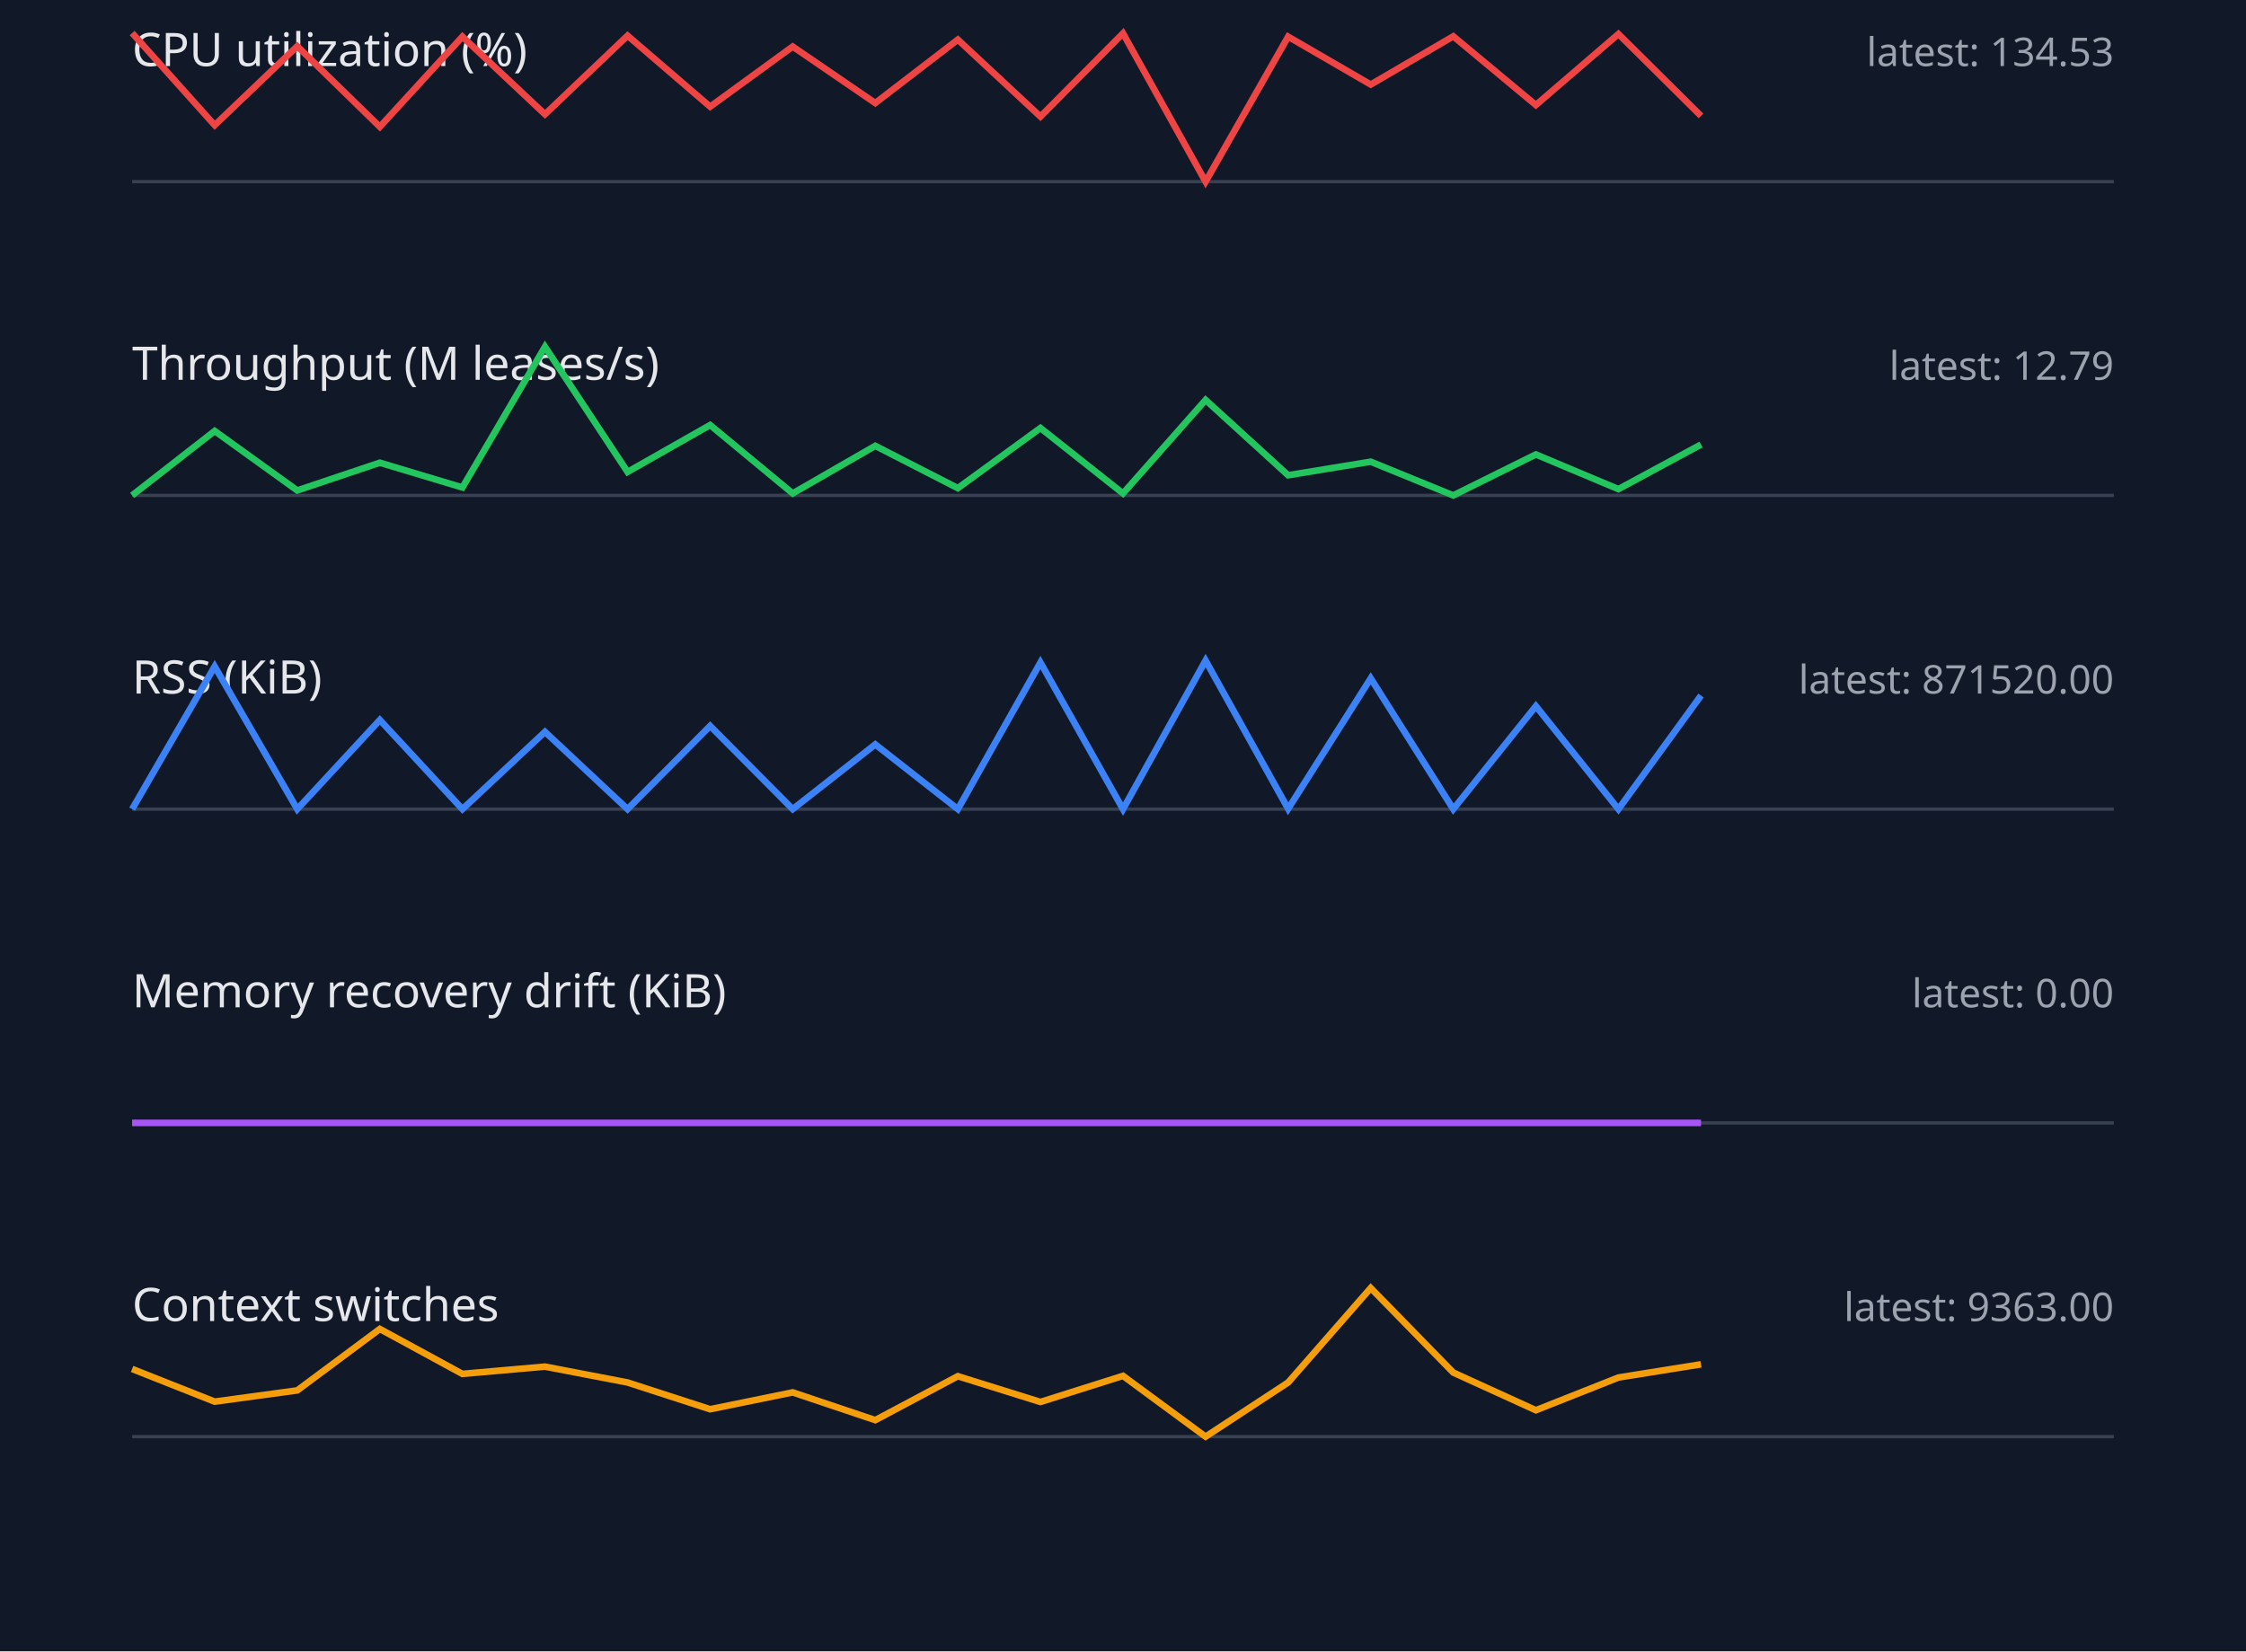
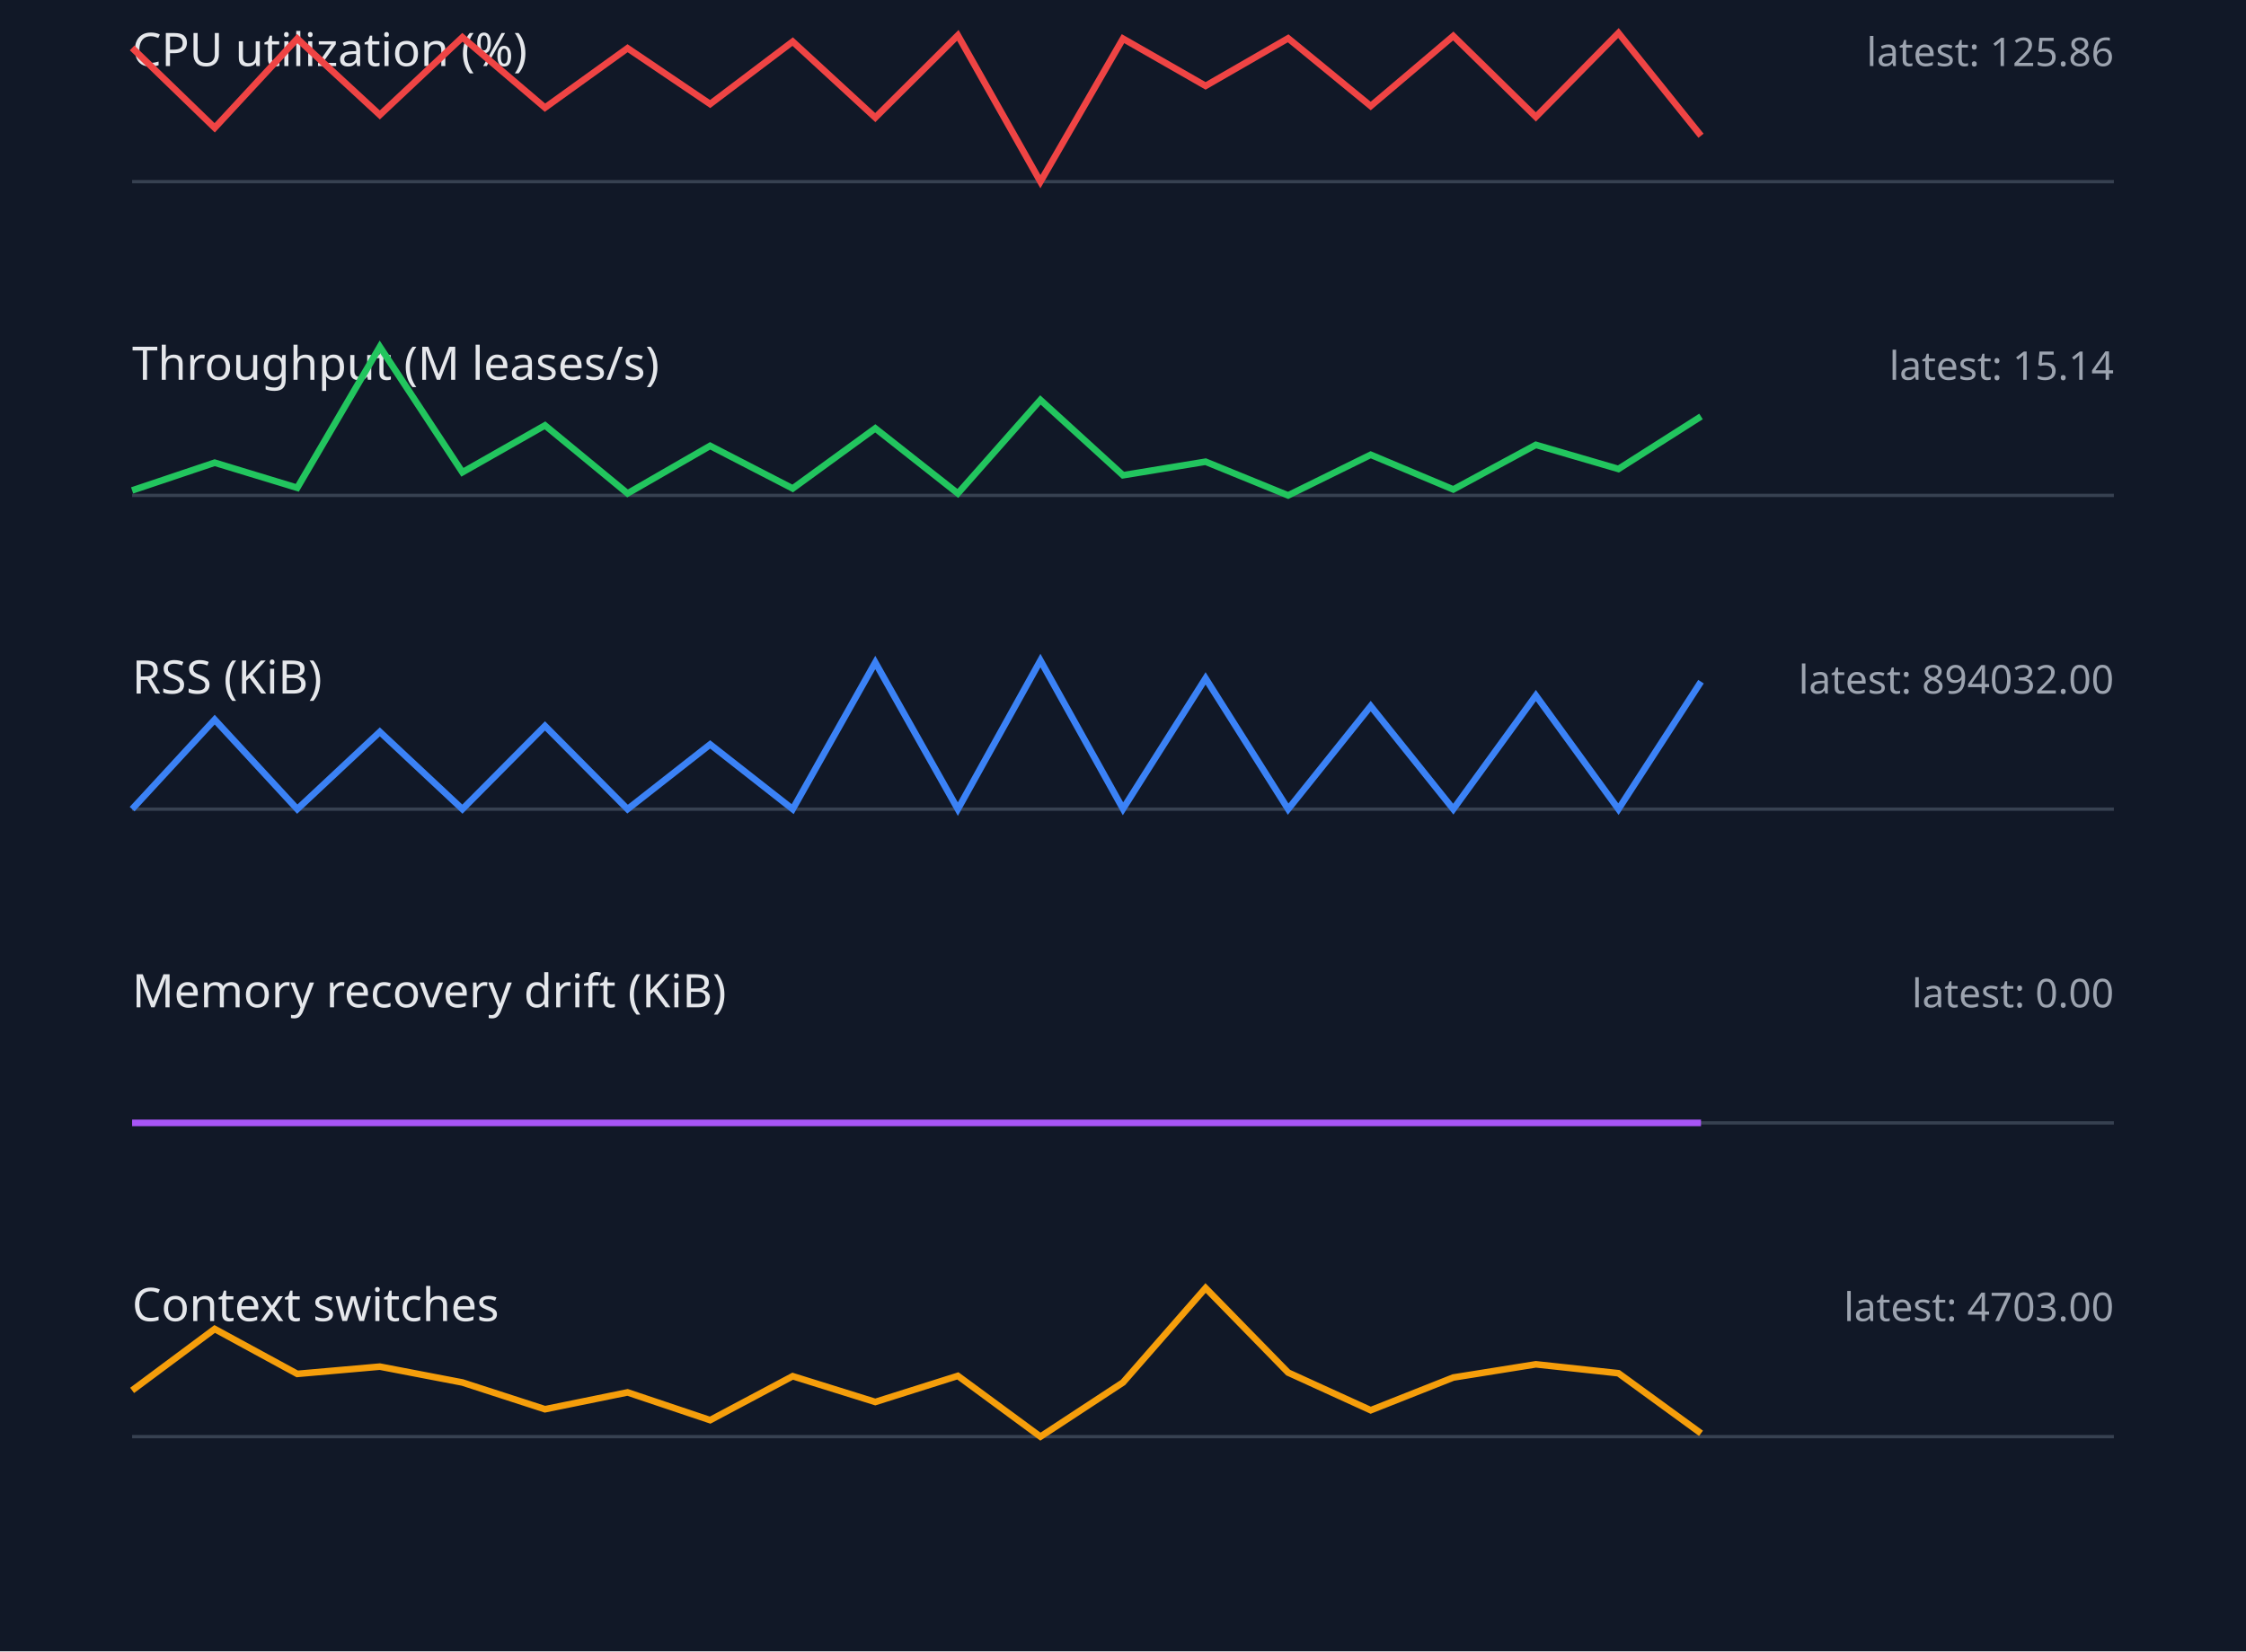
<svg xmlns="http://www.w3.org/2000/svg" width="680" height="500" viewBox="0 0 680 500">
  <style>.label{font:14px sans-serif;fill:#e5e7eb}.value{font:12px sans-serif;fill:#9ca3af}.axis{stroke:#374151}.series{fill:none;stroke-width:2}</style>
  <rect width="100%" height="100%" fill="#111827" />
  <text x="40" y="20" class="label">CPU utilization (%)</text>
-   <text x="640" y="20" text-anchor="end" class="value">latest: 134.53</text>
+   <text x="640" y="20" text-anchor="end" class="value">latest: 125.86</text>
  <line x1="40" y1="55" x2="640" y2="55" class="axis" />
-   <polyline points="40,10.0 65,37.9 90,14.0 115,38.4 140,11.1 165,34.6 190,10.8 215,32.3 240,14.1 265,31.2 290,12.0 315,35.3 340,10.1 365,55.0 390,11.1 415,25.6 440,11.0 465,31.8 490,10.3 515,35.1" stroke="#ef4444" class="series" />
+   <polyline points="40,14.5 65,38.7 90,11.7 115,34.8 140,11.3 165,32.6 190,14.6 215,31.5 240,12.6 265,35.6 290,10.7 315,55.0 340,11.7 365,26.0 390,11.6 415,32.1 440,10.9 465,35.4 490,10.0 515,41.1" stroke="#ef4444" class="series" />
  <text x="40" y="115" class="label">Throughput (M leases/s)</text>
-   <text x="640" y="115" text-anchor="end" class="value">latest: 12.79</text>
+   <text x="640" y="115" text-anchor="end" class="value">latest: 15.14</text>
  <line x1="40" y1="150" x2="640" y2="150" class="axis" />
-   <polyline points="40,150.0 65,130.5 90,148.5 115,140.1 140,147.6 165,105.0 190,142.9 215,128.7 240,149.4 265,135.0 290,147.8 315,129.6 340,149.4 365,121.1 390,143.9 415,139.8 440,150.0 465,137.6 490,148.1 515,134.6" stroke="#22c55e" class="series" />
+   <polyline points="40,148.5 65,140.1 90,147.7 115,105.0 140,143.0 165,128.8 190,149.4 215,135.0 240,147.9 265,129.7 290,149.4 315,121.1 340,143.9 365,139.8 390,150.0 415,137.7 440,148.2 465,134.7 490,142.0 515,126.1" stroke="#22c55e" class="series" />
  <text x="40" y="210" class="label">RSS (KiB)</text>
-   <text x="640" y="210" text-anchor="end" class="value">latest: 871520.00</text>
+   <text x="640" y="210" text-anchor="end" class="value">latest: 894032.00</text>
  <line x1="40" y1="245" x2="640" y2="245" class="axis" />
-   <polyline points="40,245.0 65,201.8 90,245.0 115,218.0 140,245.0 165,221.6 190,245.0 215,219.8 240,245.0 265,225.4 290,245.0 315,200.6 340,245.0 365,200.0 390,244.9 415,205.4 440,245.0 465,213.8 490,245.0 515,210.6" stroke="#3b82f6" class="series" />
+   <polyline points="40,245.0 65,217.9 90,245.0 115,221.6 140,245.0 165,219.8 190,245.0 215,225.4 240,245.0 265,200.6 290,245.0 315,200.0 340,244.9 365,205.4 390,245.0 415,213.8 440,245.0 465,210.6 490,245.0 515,206.4" stroke="#3b82f6" class="series" />
  <text x="40" y="305" class="label">Memory recovery drift (KiB)</text>
  <text x="640" y="305" text-anchor="end" class="value">latest: 0.00</text>
  <line x1="40" y1="340" x2="640" y2="340" class="axis" />
  <polyline points="40,340.0 65,340.0 90,340.0 115,340.0 140,340.0 165,340.0 190,340.0 215,340.0 240,340.0 265,340.0 290,340.0 315,340.0 340,340.0 365,340.0 390,340.0 415,340.0 440,340.0 465,340.0 490,340.0 515,340.0" stroke="#a855f7" class="series" />
  <text x="40" y="400" class="label">Context switches</text>
-   <text x="640" y="400" text-anchor="end" class="value">latest: 9363.00</text>
+   <text x="640" y="400" text-anchor="end" class="value">latest: 4703.00</text>
  <line x1="40" y1="435" x2="640" y2="435" class="axis" />
-   <polyline points="40,414.5 65,424.4 90,421.0 115,402.4 140,416.0 165,413.8 190,418.6 215,426.7 240,421.6 265,430.0 290,416.7 315,424.5 340,416.6 365,435.0 390,418.6 415,390.0 440,415.6 465,427.0 490,417.1 515,413.1" stroke="#f59e0b" class="series" />
+   <polyline points="40,421.0 65,402.4 90,416.0 115,413.8 140,418.6 165,426.7 190,421.6 215,430.0 240,416.7 265,424.5 290,416.6 315,435.0 340,418.6 365,390.0 390,415.6 415,427.0 440,417.1 465,413.1 490,415.8 515,434.0" stroke="#f59e0b" class="series" />
</svg>
